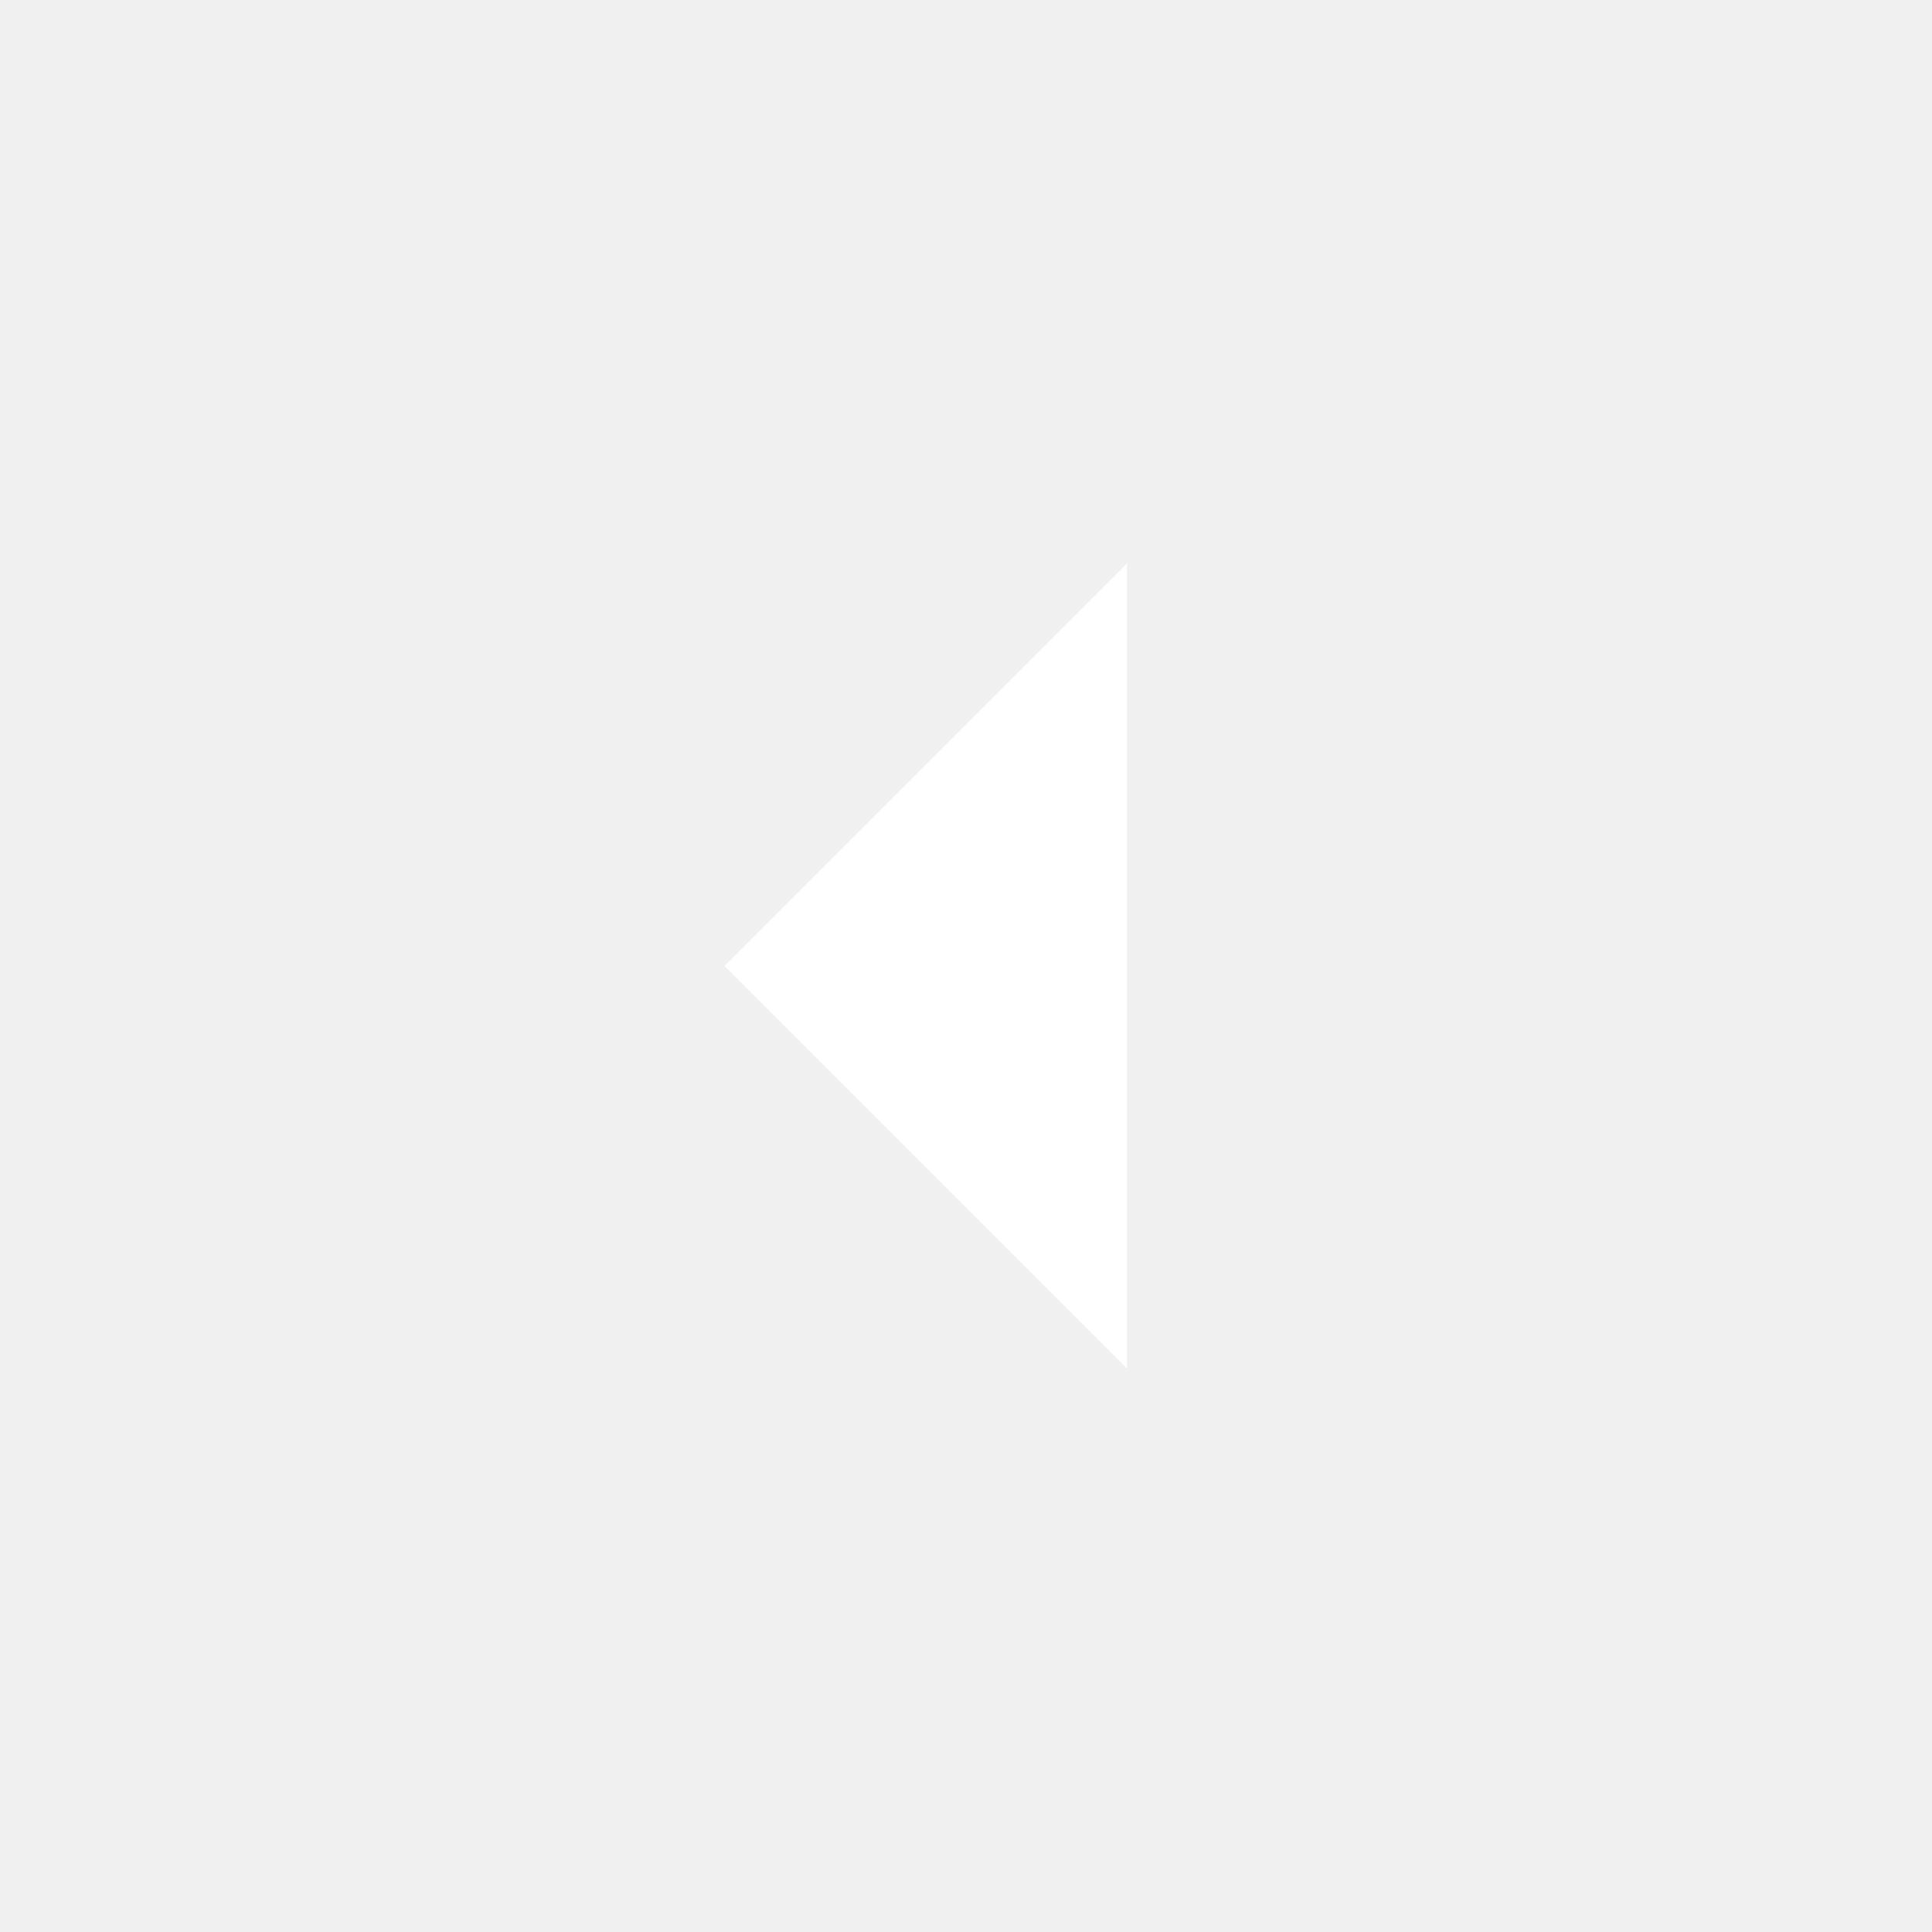
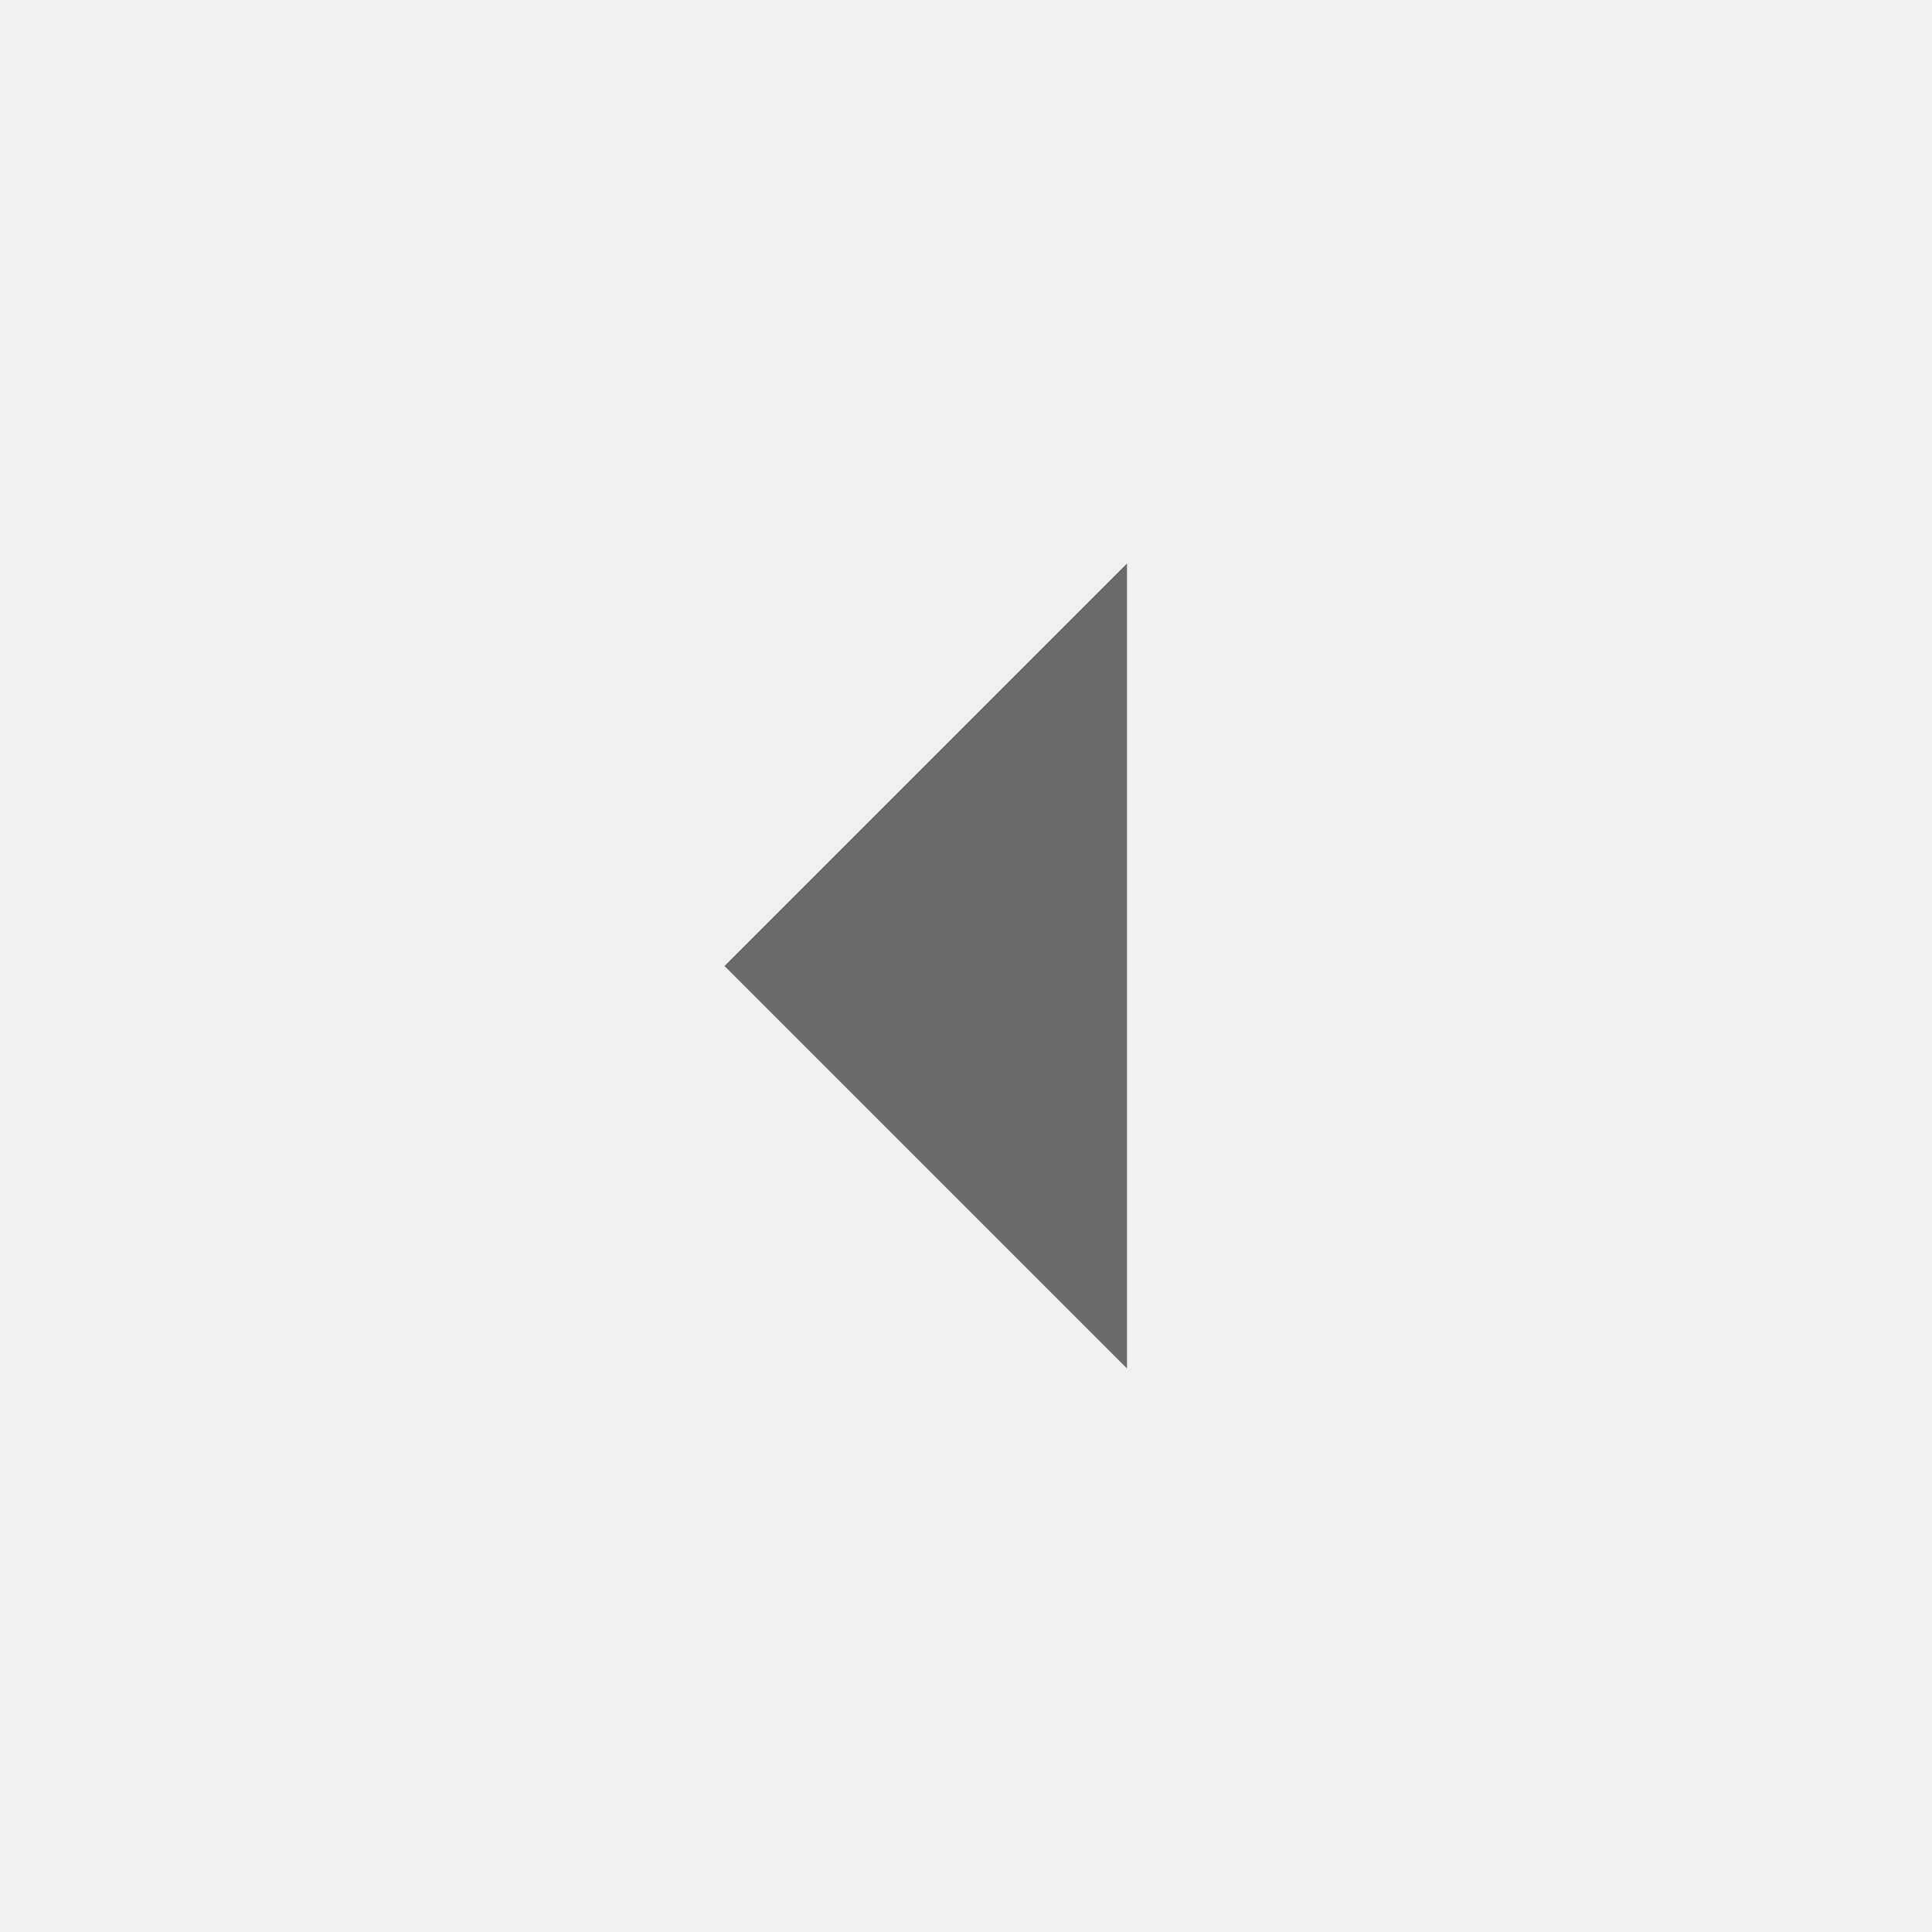
- <svg class="iconsimple" focusable="false" aria-hidden="true" fill="#ffffff" viewBox="0 0 24 24" data-testid="ArrowLeftIcon">
+ <svg class="iconsimple" focusable="false" aria-hidden="true" fill="#6a6a6a" viewBox="0 0 24 24" data-testid="ArrowLeftIcon">
  <path d="m14 7-5 5 5 5V7z" />
</svg>
